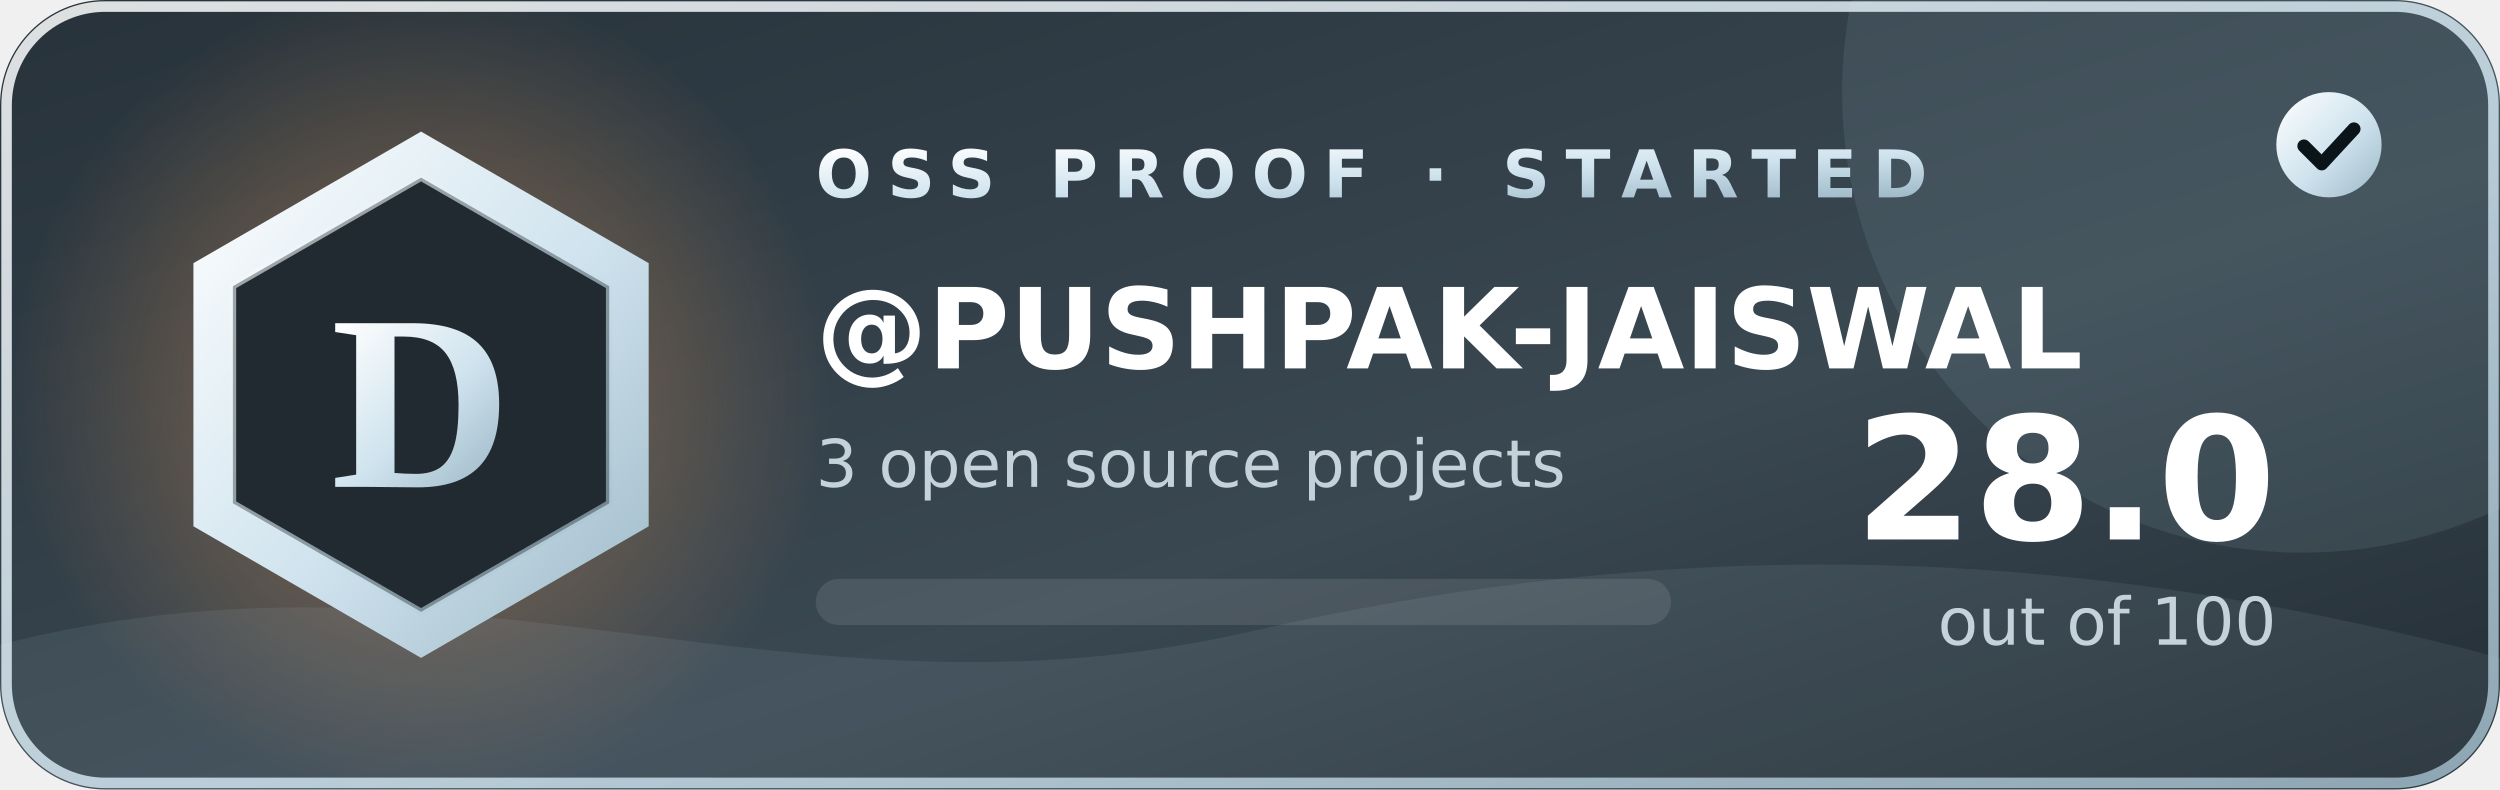
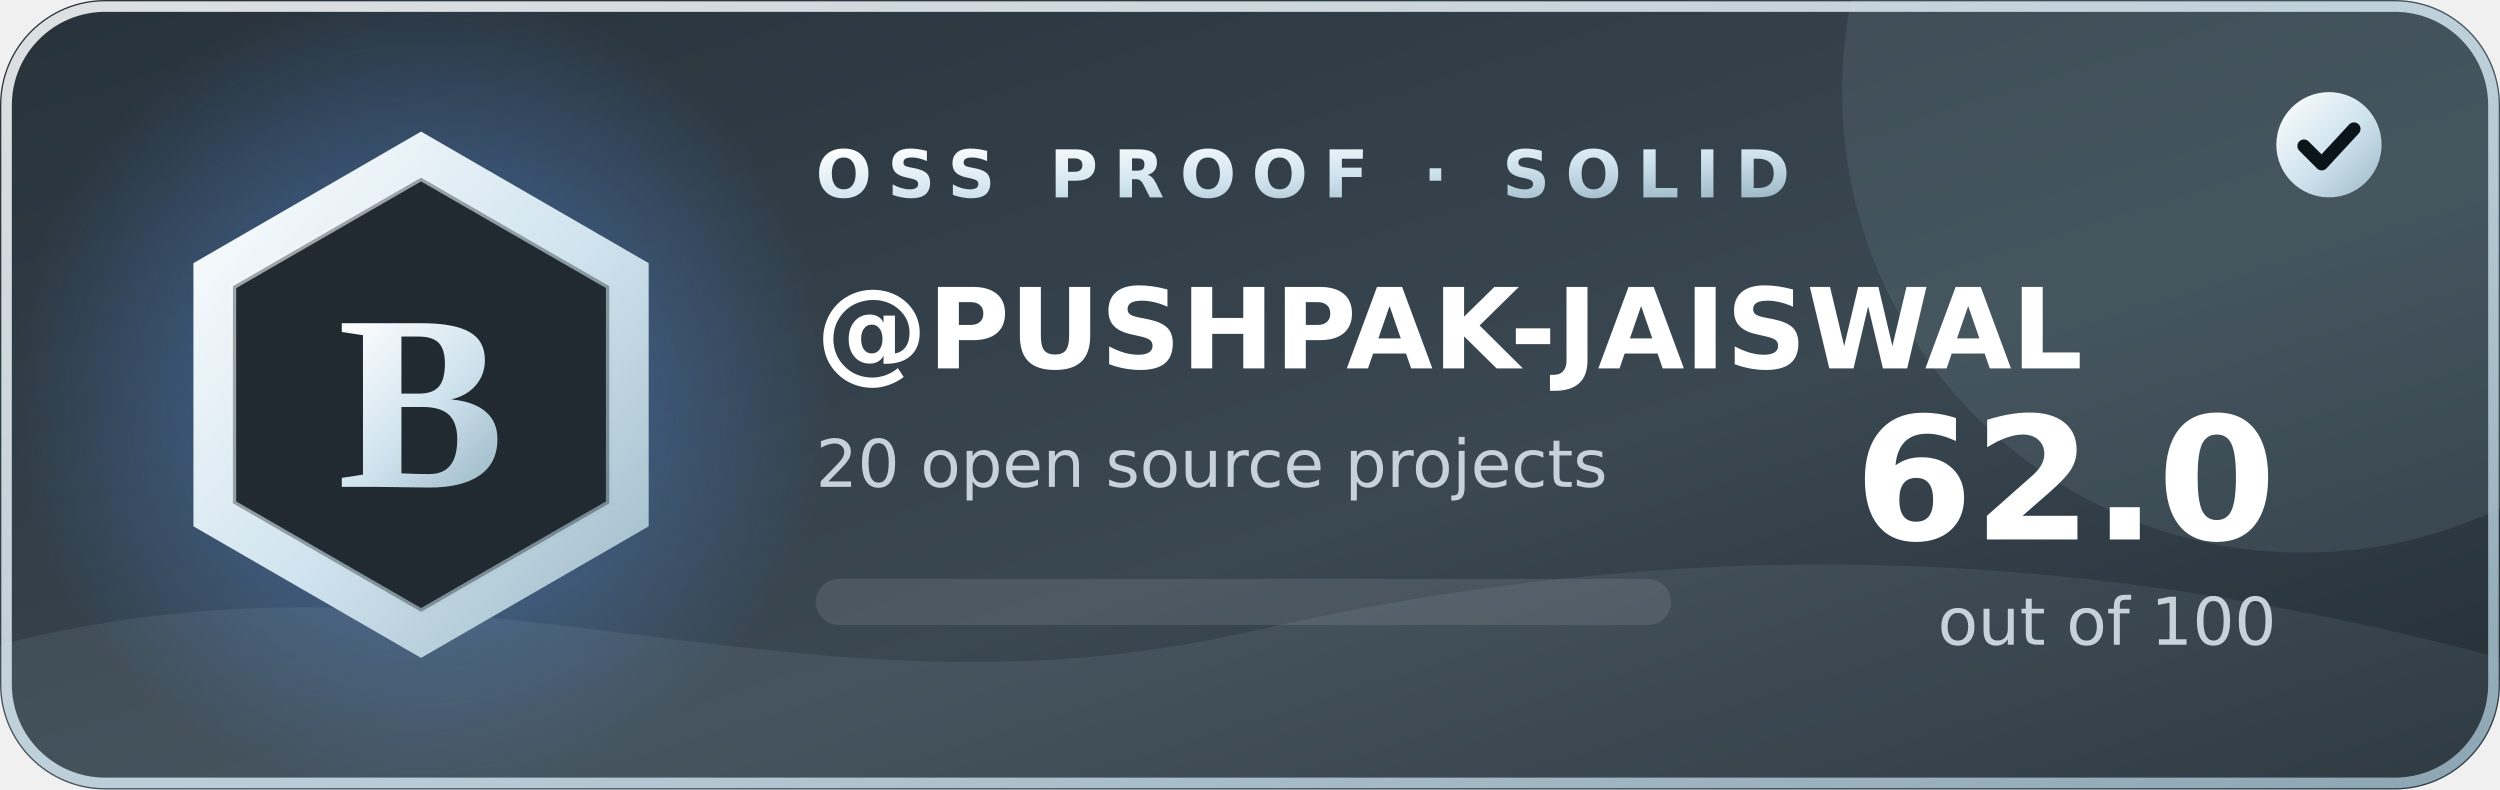
- <svg xmlns="http://www.w3.org/2000/svg" width="380" height="120" viewBox="0 0 380 120" role="img" aria-label="OSS Proof grade D, score 28.0 out of 100 for PUSHPAK-JAISWAL">
+ <svg xmlns="http://www.w3.org/2000/svg" width="380" height="120" viewBox="0 0 380 120" role="img" aria-label="OSS Proof grade B, score 62.0 out of 100 for PUSHPAK-JAISWAL">
  <defs>
    <linearGradient id="bg" x1="0" y1="0" x2="1" y2="1">
      <stop offset="0" stop-color="#27323a" />
      <stop offset=".6" stop-color="#3a4852" />
      <stop offset="1" stop-color="#222c33" />
    </linearGradient>
    <linearGradient id="ac" x1="0" y1="0" x2="1" y2="1">
      <stop offset="0" stop-color="#ffffff" />
      <stop offset=".55" stop-color="#cfe3ee" />
      <stop offset="1" stop-color="#9db8c6" />
    </linearGradient>
    <linearGradient id="sweep" x1="0" y1="0" x2="1" y2="0">
      <stop offset="0" stop-color="#fff" stop-opacity="0" />
      <stop offset=".5" stop-color="#fff" stop-opacity=".22" />
      <stop offset="1" stop-color="#fff" stop-opacity="0" />
    </linearGradient>
    <radialGradient id="aura" cx=".5" cy=".5" r=".5">
-       <stop offset="0" stop-color="#d9935a" stop-opacity=".55" />
-       <stop offset="1" stop-color="#d9935a" stop-opacity="0" />
+       <stop offset="0" stop-color="#5b9bff" stop-opacity=".55" />
+       <stop offset="1" stop-color="#5b9bff" stop-opacity="0" />
    </radialGradient>
    <clipPath id="card">
      <rect width="380" height="120" rx="16" />
    </clipPath>
  </defs>
  <g clip-path="url(#card)">
    <rect width="380" height="120" fill="url(#bg)" />
    <circle cx="64" cy="60" r="62" fill="url(#aura)" opacity="1" />
    <circle cx="350" cy="14" r="70" fill="#9db8c6" opacity=".12" />
    <path d="M0 98 C70 80 120 112 190 96 S320 84 380 100 V120 H0Z" fill="#cfe3ee" opacity=".08" />
    <rect x="-140" y="0" width="120" height="120" fill="url(#sweep)" transform="skewX(-20)">
      <animate attributeName="x" values="-160;460" dur="2.4s" begin="0.4s" fill="freeze" />
    </rect>
  </g>
  <rect x="1" y="1" width="378" height="118" rx="15" fill="none" stroke="url(#ac)" stroke-width="1.6" opacity=".85" />
  <g>
    <polygon points="64.0,20.0 98.6,40.0 98.6,80.0 64.0,100.0 29.4,80.0 29.4,40.0" fill="url(#ac)" />
    <polygon points="64.0,27.0 92.6,43.5 92.6,76.5 64.0,93.0 35.4,76.5 35.4,43.5" fill="#202a30" />
    <polygon points="64.0,27.0 92.6,43.5 92.6,76.5 64.0,93.0 35.4,76.5 35.4,43.5" fill="none" stroke="url(#ac)" stroke-width="1" opacity=".6" />
  </g>
-   <text x="64" y="74" text-anchor="middle" font-family="Georgia,'Times New Roman',serif" font-size="38" font-weight="700" fill="url(#ac)">D</text>
-   <text x="124" y="30" font-family="Verdana,'DejaVu Sans',sans-serif" font-size="10" font-weight="700" letter-spacing="2.4" fill="url(#ac)">OSS PROOF · STARTED</text>
+   <text x="64" y="74" text-anchor="middle" font-family="Georgia,'Times New Roman',serif" font-size="38" font-weight="700" fill="url(#ac)">B</text>
+   <text x="124" y="30" font-family="Verdana,'DejaVu Sans',sans-serif" font-size="10" font-weight="700" letter-spacing="2.4" fill="url(#ac)">OSS PROOF · SOLID</text>
  <text x="124" y="56" font-family="Verdana,'DejaVu Sans',sans-serif" font-size="17" font-weight="700" fill="#ffffff">@PUSHPAK-JAISWAL</text>
-   <text x="124" y="74" font-family="Verdana,'DejaVu Sans',sans-serif" font-size="10" fill="#c5d2d9">3 open source projects</text>
+   <text x="124" y="74" font-family="Verdana,'DejaVu Sans',sans-serif" font-size="10" fill="#c5d2d9">20 open source projects</text>
  <rect x="124" y="88" width="130" height="7" rx="3.5" fill="#fff" opacity=".1" />
  <rect x="124" y="88" width="0" height="7" rx="3.5" fill="url(#ac)">
-     <animate attributeName="width" from="0" to="36.4" dur="1.4s" fill="freeze" calcMode="spline" keySplines=".2 .7 .2 1" keyTimes="0;1" />
+     <animate attributeName="width" from="0" to="80.6" dur="1.4s" fill="freeze" calcMode="spline" keySplines=".2 .7 .2 1" keyTimes="0;1" />
  </rect>
-   <text x="346" y="82" text-anchor="end" font-family="Verdana,'DejaVu Sans',sans-serif" font-size="26" font-weight="700" fill="#ffffff">28.0</text>
+   <text x="346" y="82" text-anchor="end" font-family="Verdana,'DejaVu Sans',sans-serif" font-size="26" font-weight="700" fill="#ffffff">62.0</text>
  <text x="346" y="98" text-anchor="end" font-family="Verdana,'DejaVu Sans',sans-serif" font-size="10" fill="#c5d2d9">out of 100</text>
  <circle cx="354" cy="22" r="8" fill="url(#ac)" />
  <path d="M350.2 22.2l2.7 2.7 4.9-5.3" fill="none" stroke="#0b1419" stroke-width="2" stroke-linecap="round" stroke-linejoin="round" />
</svg>
